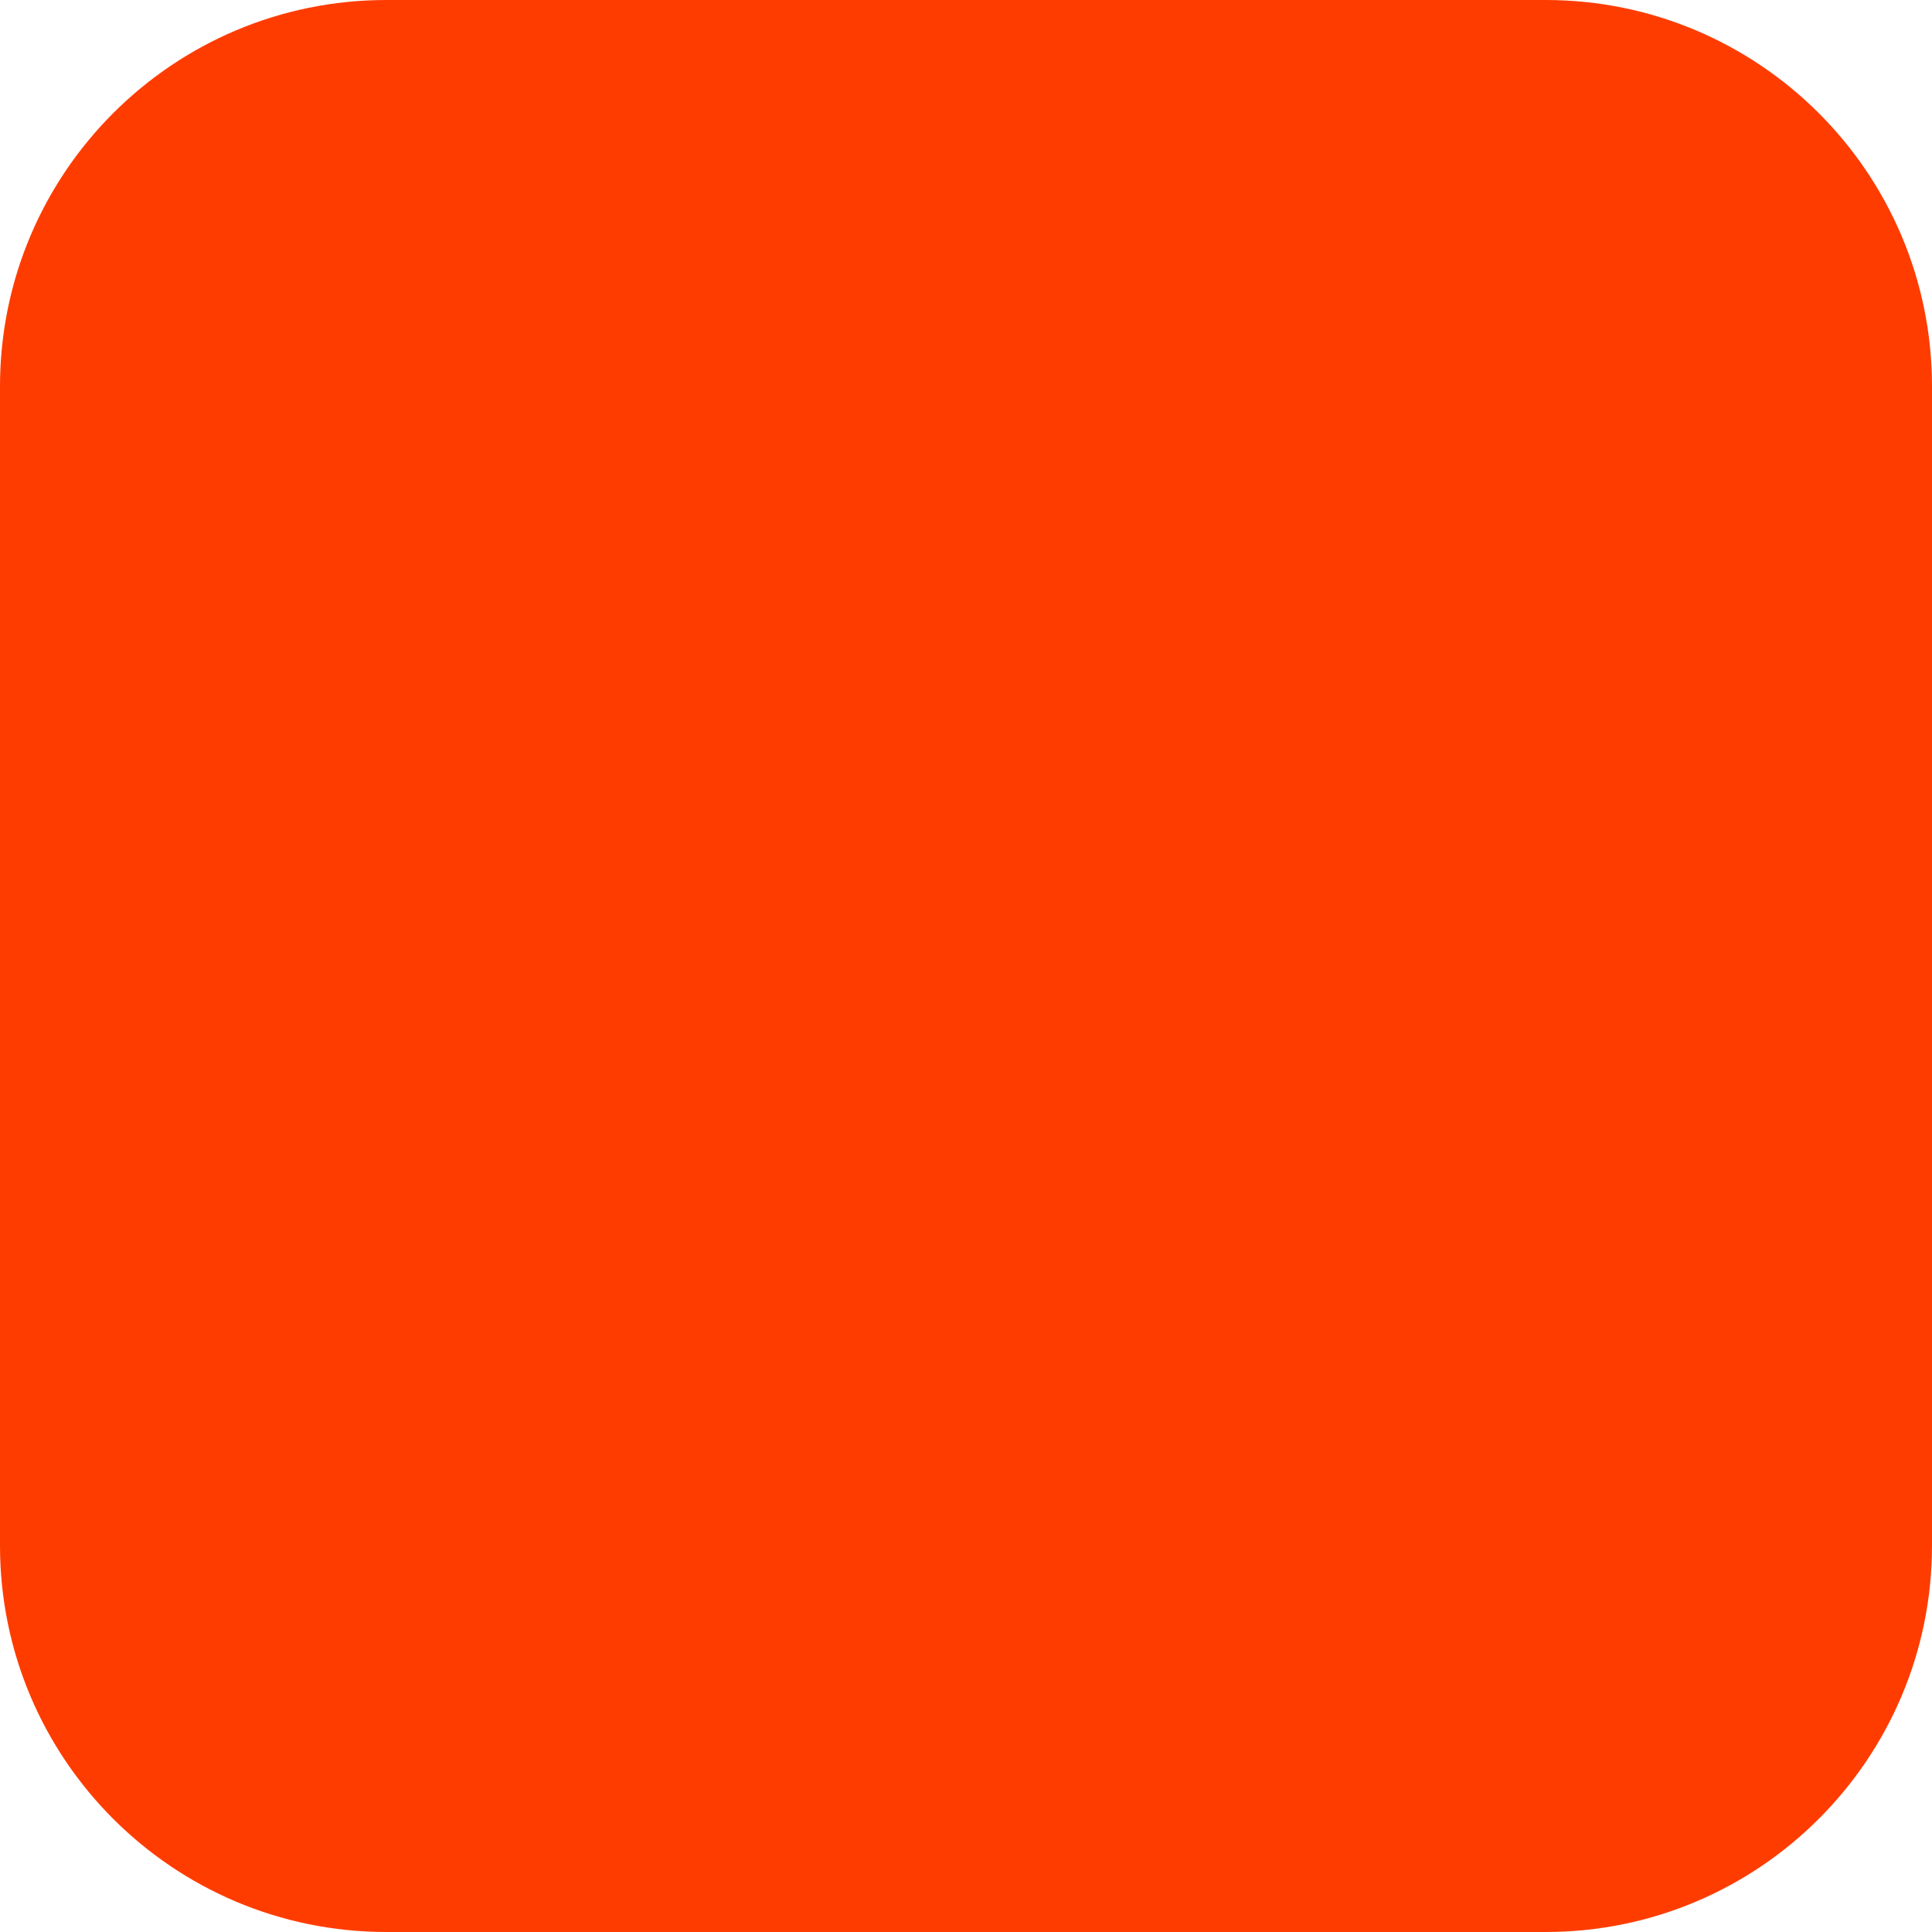
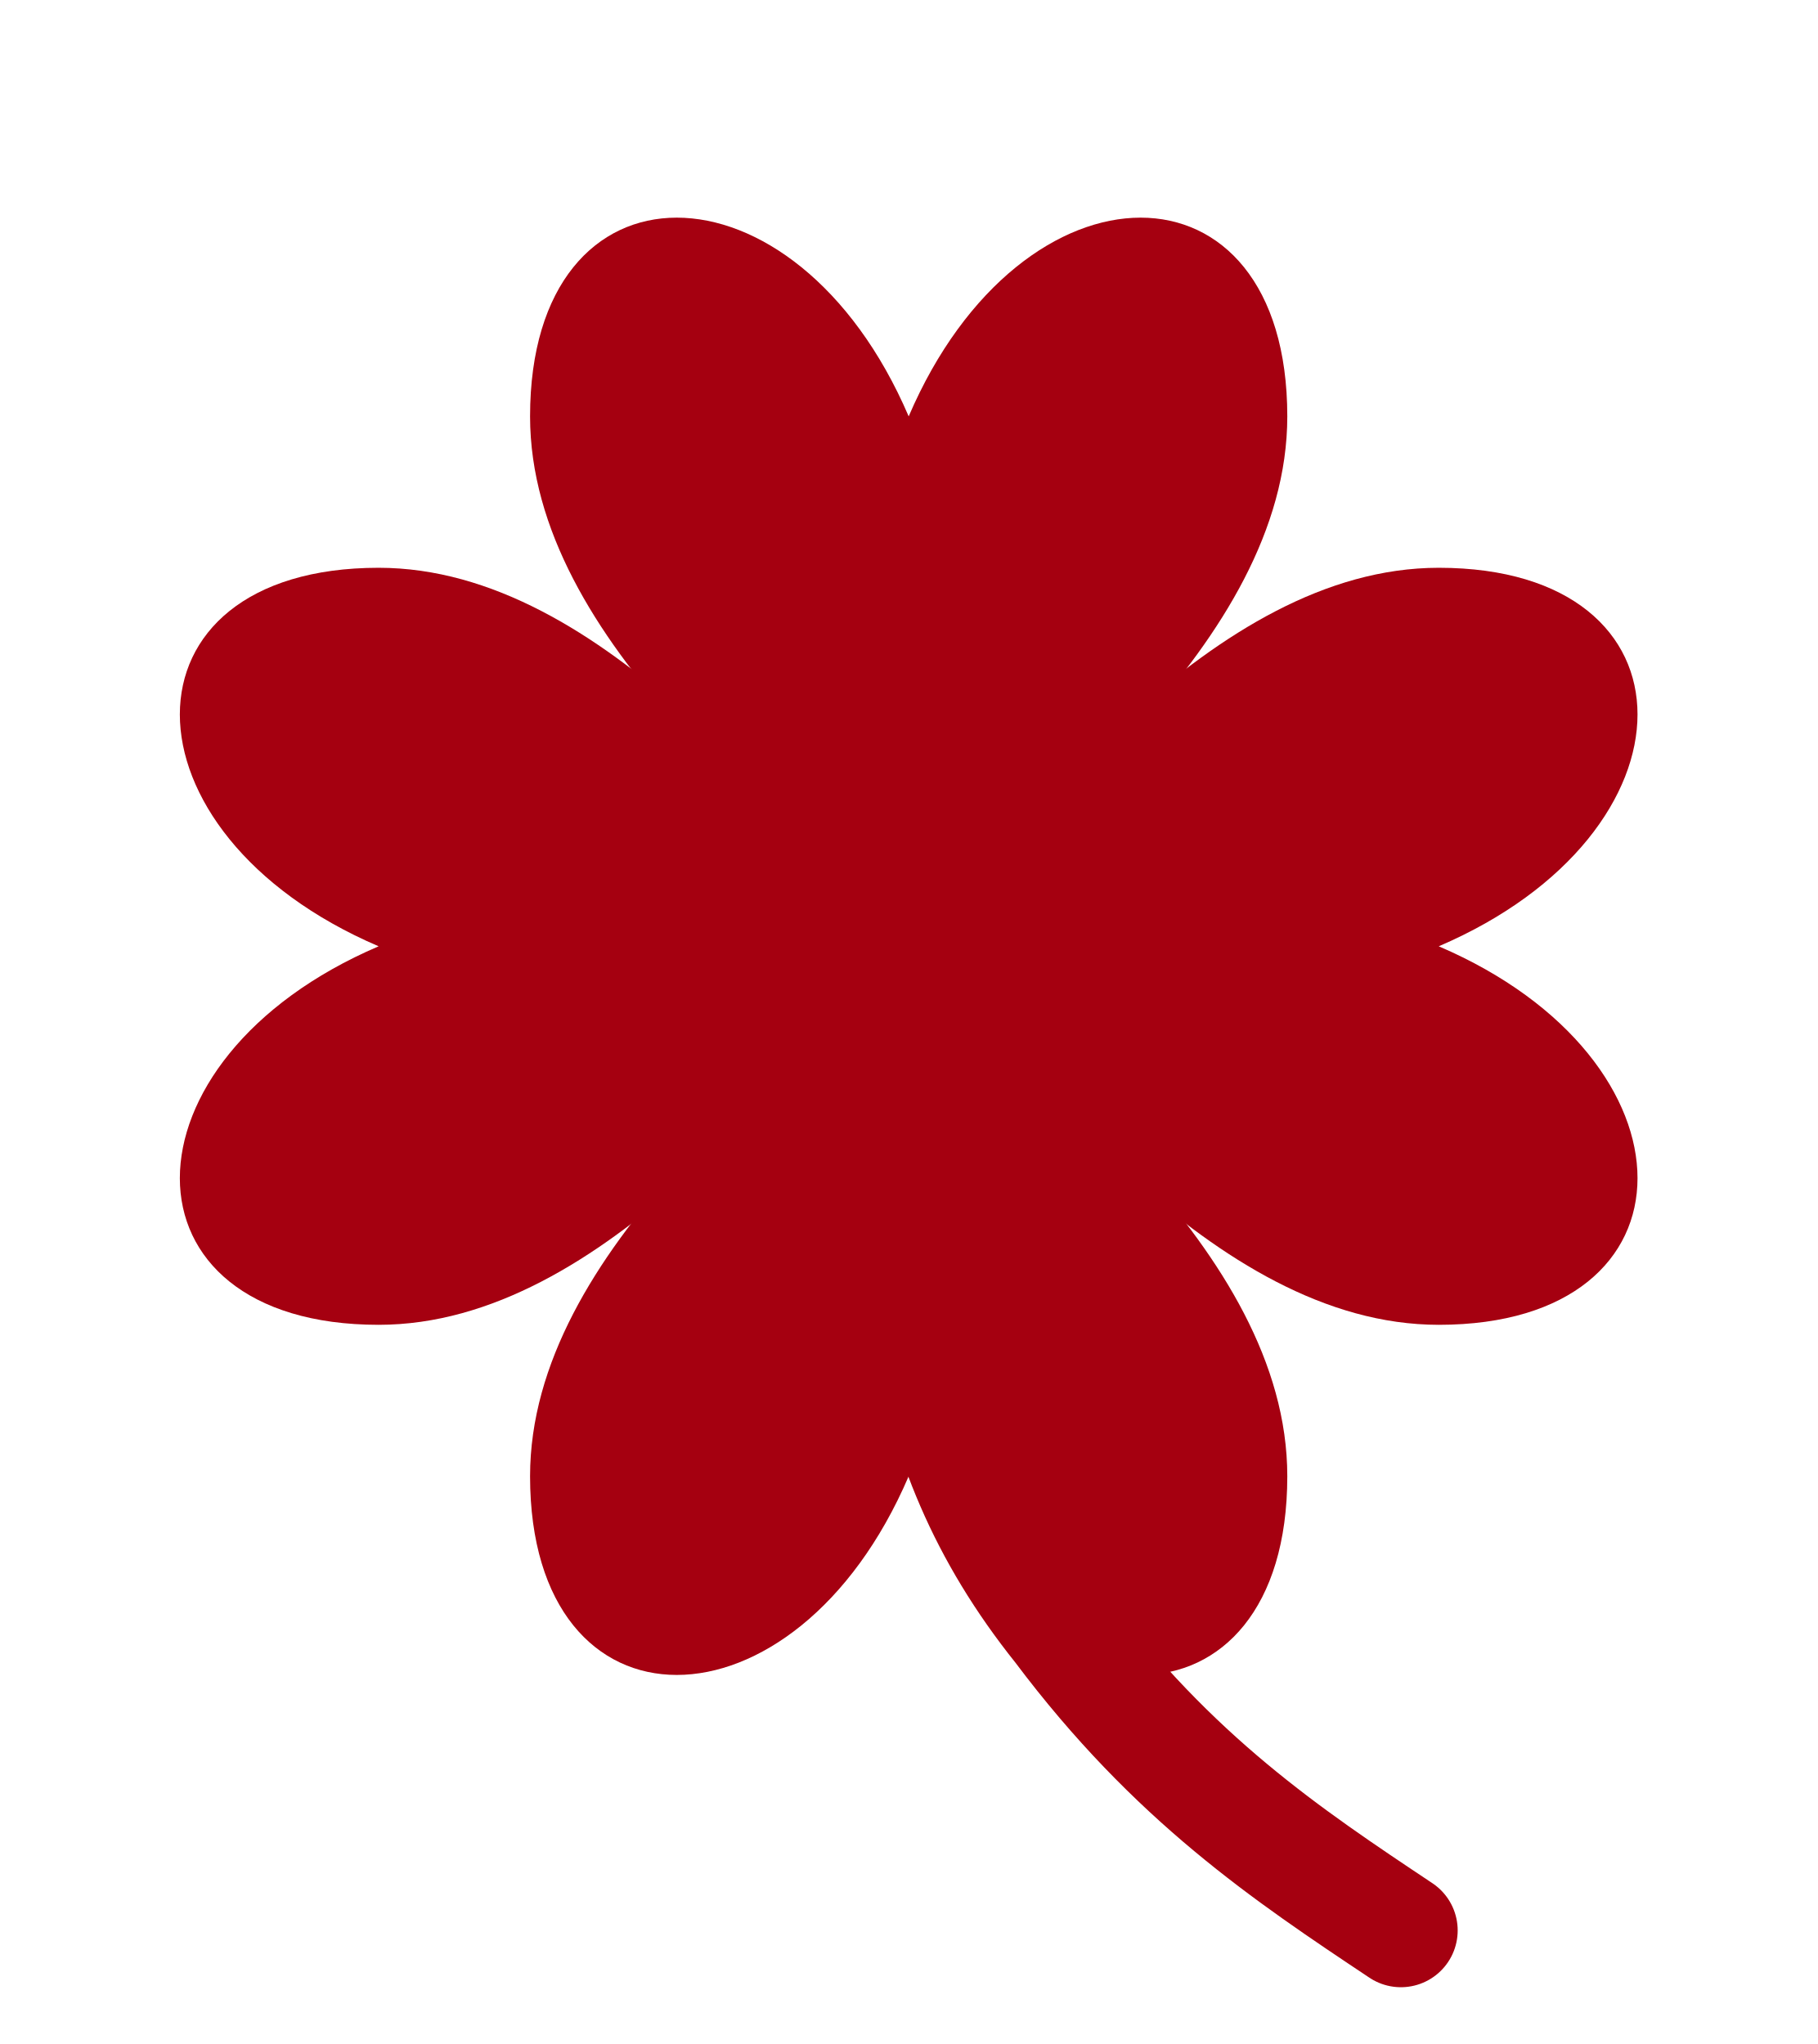
- <svg xmlns="http://www.w3.org/2000/svg" width="180" height="180" viewBox="0 0 180 180" fill="none">
-   <rect width="180" height="180" rx="36" fill="#FF3C00" />
+ <svg xmlns="http://www.w3.org/2000/svg" viewBox="0 0 48 54" fill="none">
+   <path d="M24 25 C24 33 24 38 28 43 C31 47 34 49 37 51" stroke="#A50010" stroke-width="3" stroke-linecap="round" />
+   <g fill="#A50010">
+     <path d="M24 25 C21 22 14 17 14 11 C14 4 21 4 24 11 C27 4 34 4 34 11 C34 17 27 22 24 25 Z" />
+     <path d="M24 25 C21 22 14 17 14 11 C14 4 21 4 24 11 C27 4 34 4 34 11 C34 17 27 22 24 25 Z" transform="rotate(90 24 25)" />
+     <path d="M24 25 C21 22 14 17 14 11 C14 4 21 4 24 11 C27 4 34 4 34 11 C34 17 27 22 24 25 Z" transform="rotate(180 24 25)" />
+     <path d="M24 25 C21 22 14 17 14 11 C14 4 21 4 24 11 C27 4 34 4 34 11 C34 17 27 22 24 25 Z" transform="rotate(270 24 25)" />
+   </g>
</svg>
